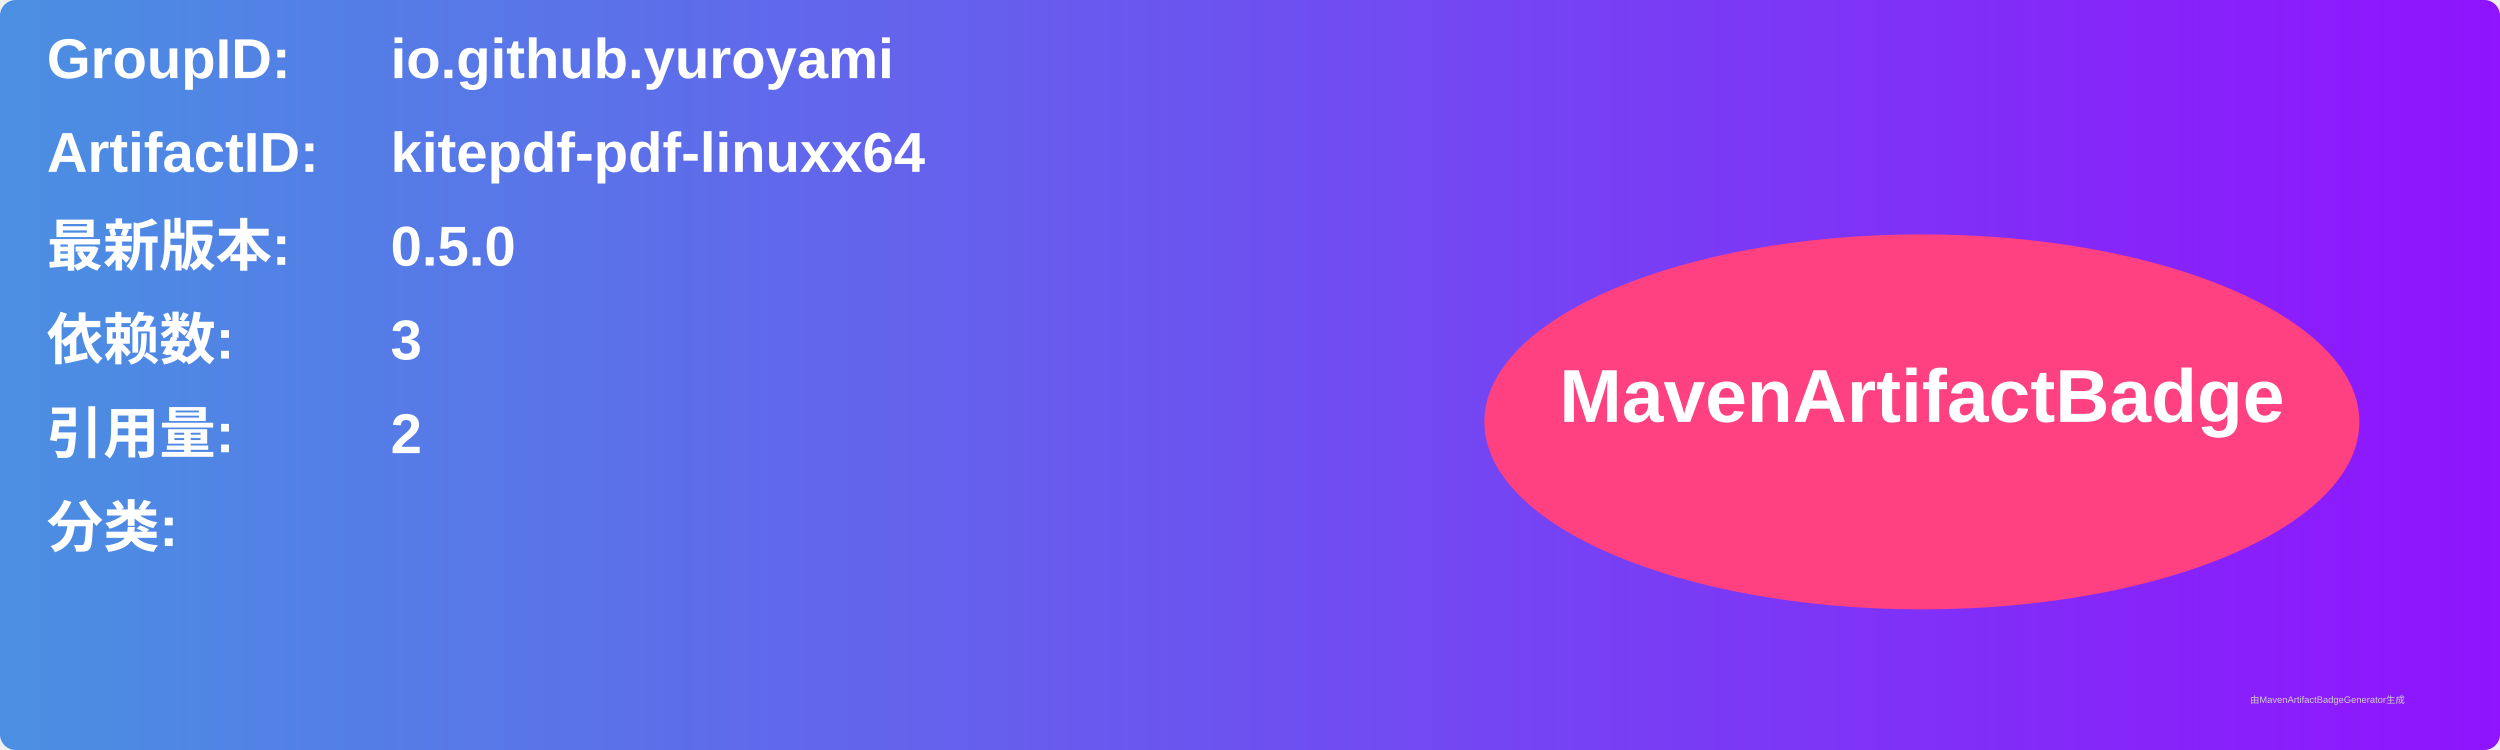
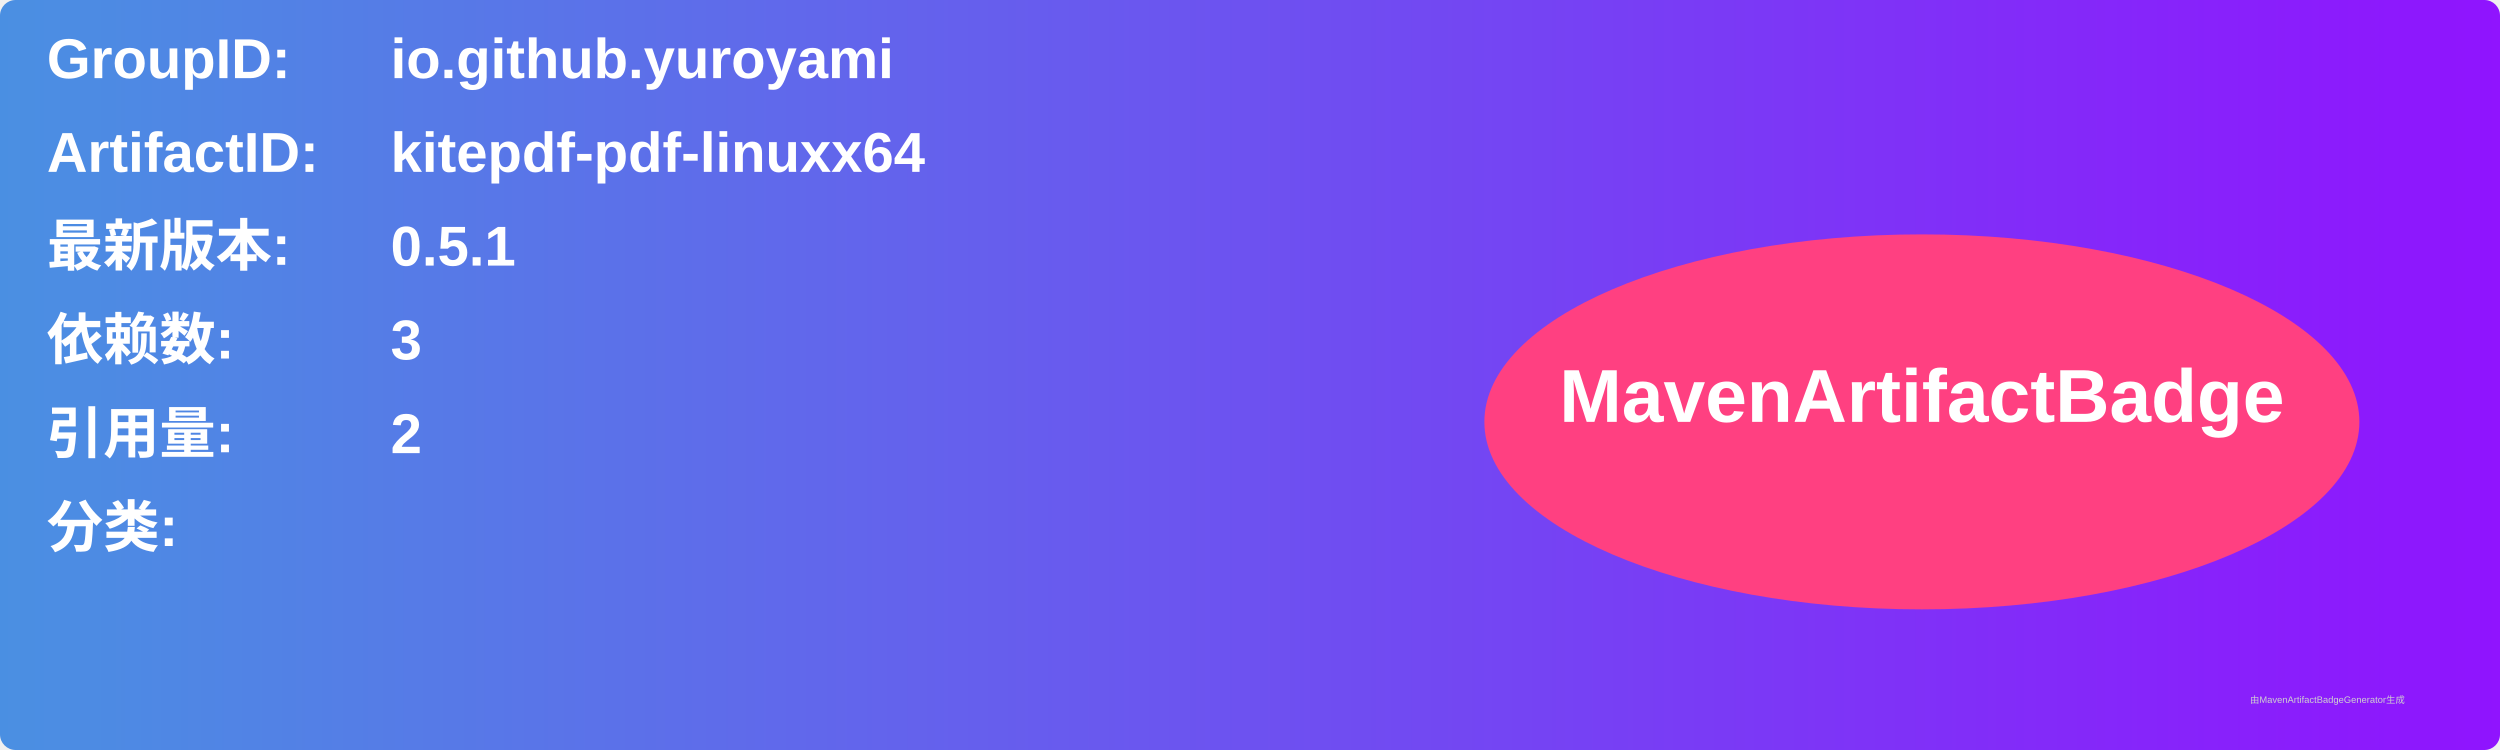
<svg xmlns="http://www.w3.org/2000/svg" width="800" height="240" viewBox="0 0 800 240">
  <linearGradient id="grad" x1="0%" y1="0%" x2="100%" y2="0%">
    <stop offset="0%" stop-color="#4a90e2" />
    <stop offset="100%" stop-color="#9013fe" />
  </linearGradient>
  <rect width="100%" height="100%" rx="5" ry="5" fill="url(#grad)" />
  <g transform="translate(15, 15)">
    <text x="0" y="10" font-family="Arial" font-size="18" fill="white" font-weight="bold" width="260">GroupID:</text>
    <text x="110" y="10" font-family="Arial" font-size="18" fill="white" font-weight="bold" width="460">io.github.yuroyami</text>
    <text x="0" y="40" font-family="Arial" font-size="18" fill="white" font-weight="bold" width="260">ArtifactID:</text>
    <text x="110" y="40" font-family="Arial" font-size="18" fill="white" font-weight="bold" width="460">kitepdf-pdf-linuxx64</text>
    <text x="0" y="70" font-family="Arial" font-size="18" fill="white" font-weight="bold">最新版本:</text>
    <text x="110" y="70" font-family="Arial" font-size="18" fill="white" font-weight="bold">
-       <tspan font-weight="bold">0.5.0</tspan>
+       <tspan font-weight="bold">0.5.1</tspan>
    </text>
    <text x="0" y="100" font-family="Arial" font-size="18" fill="white" font-weight="bold">依赖数: </text>
    <text x="110" y="100" font-family="Arial" font-size="18" fill="white">
      <tspan font-weight="bold">3</tspan>
    </text>
    <text x="0" y="130" font-family="Arial" font-size="18" fill="white" font-weight="bold">引用量: </text>
    <text x="110" y="130" font-family="Arial" font-size="18" fill="white">
      <tspan font-weight="bold">2</tspan>
    </text>
    <text x="0" y="160" font-family="Arial" font-size="18" fill="white" font-weight="bold">分类:</text>
    <text x="10" y="190" font-family="Arial" font-size="10" fill="white">
      <tspan font-weight="bold" />
    </text>
    <ellipse cx="600" cy="120" rx="140" ry="60" fill="#ff4081" />
    <text x="600" y="120" text-anchor="middle" font-family="Arial" font-size="24" fill="white" font-weight="bold">MavenArtifactBadge</text>
  </g>
  <text x="720" y="225" font-family="Arial" font-size="3" fill="#d0d0d0">由MavenArtifactBadgeGenerator生成</text>
</svg>
